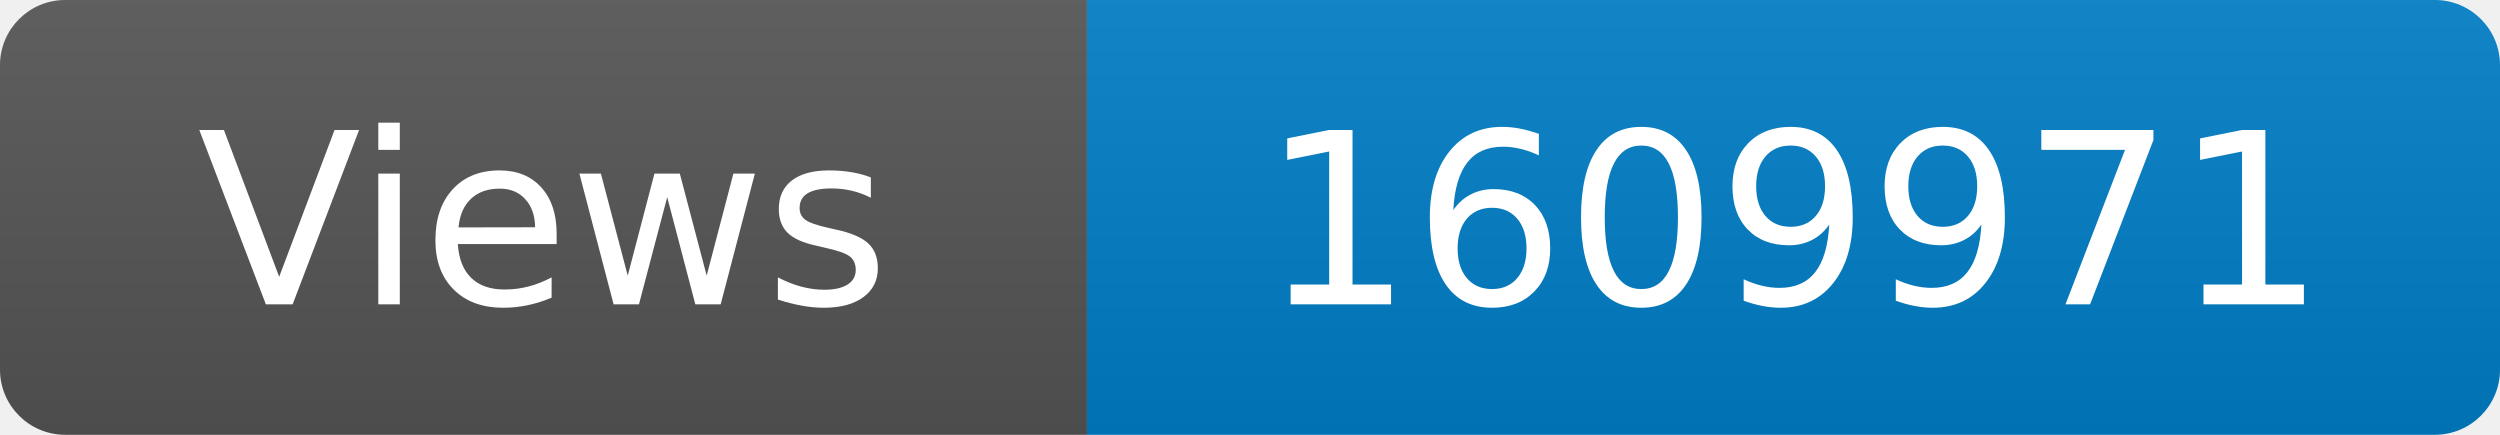
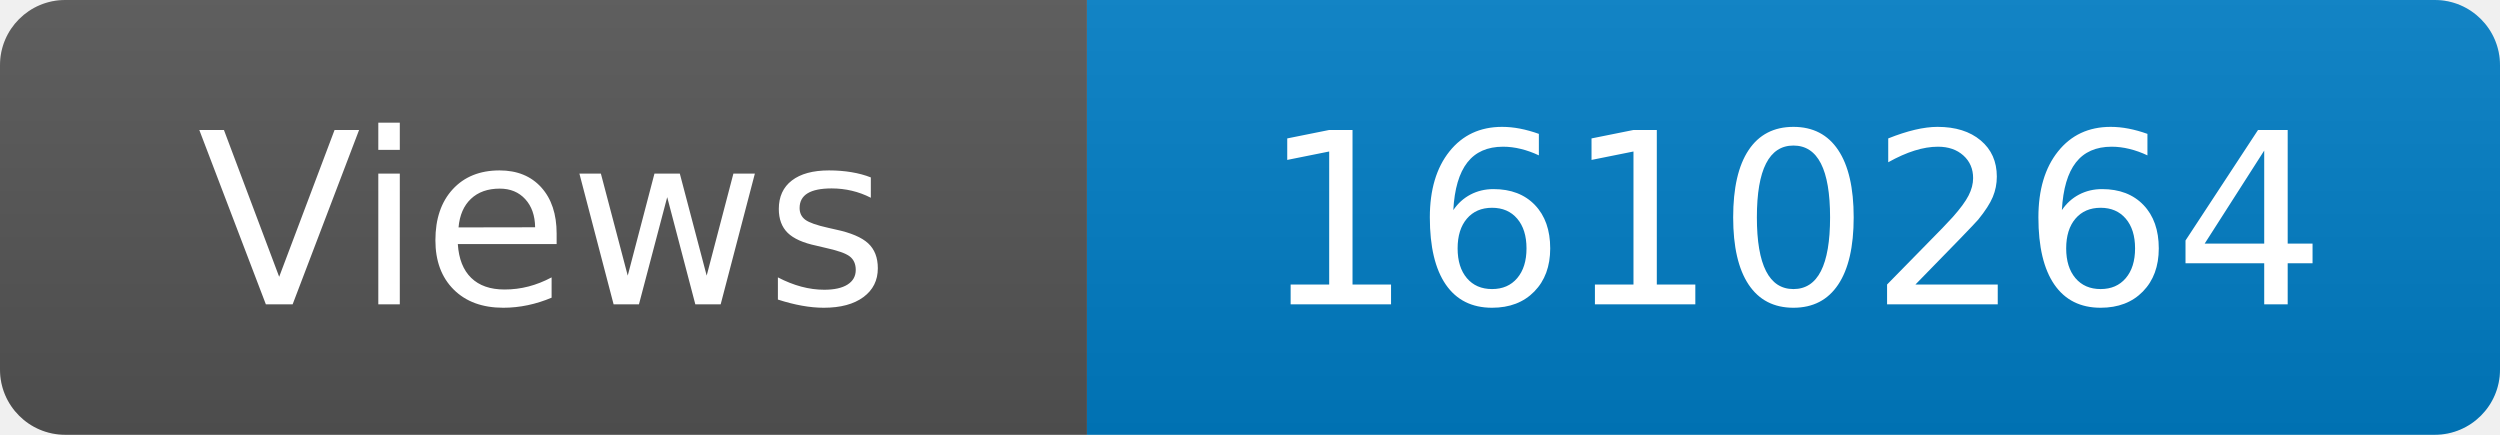
<svg xmlns="http://www.w3.org/2000/svg" width="115" height="20" role="img" aria-label="Maintained?: yes">
  <linearGradient id="s" x2="0" y2="100%">
    <stop offset="0" stop-color="#bbb" stop-opacity=".1" />
    <stop offset="1" stop-opacity=".1" />
  </linearGradient>
  <clipPath id="r">
    <rect width="115" height="20" rx="3" fill="#fff" />
  </clipPath>
  <g clip-path="url(#r)">
    <rect width="50" height="20" fill="#555" />
    <rect x="50" width="160" height="20" fill="#007ec6" />
    <rect width="115" height="20" fill="url(#s)" />
  </g>
  <g fill="#fff" text-anchor="middle" font-family="Verdana,Geneva,DejaVu Sans,sans-serif" font-size="110">
    <text x="250" y="140" transform="scale(.1)" fill="#fff">Views</text>
-     <text x="825" y="140" transform="scale(.1)" fill="#fff">1609971</text>
+     <text x="825" y="140" transform="scale(.1)" fill="#fff">1610264</text>
  </g>
</svg>
